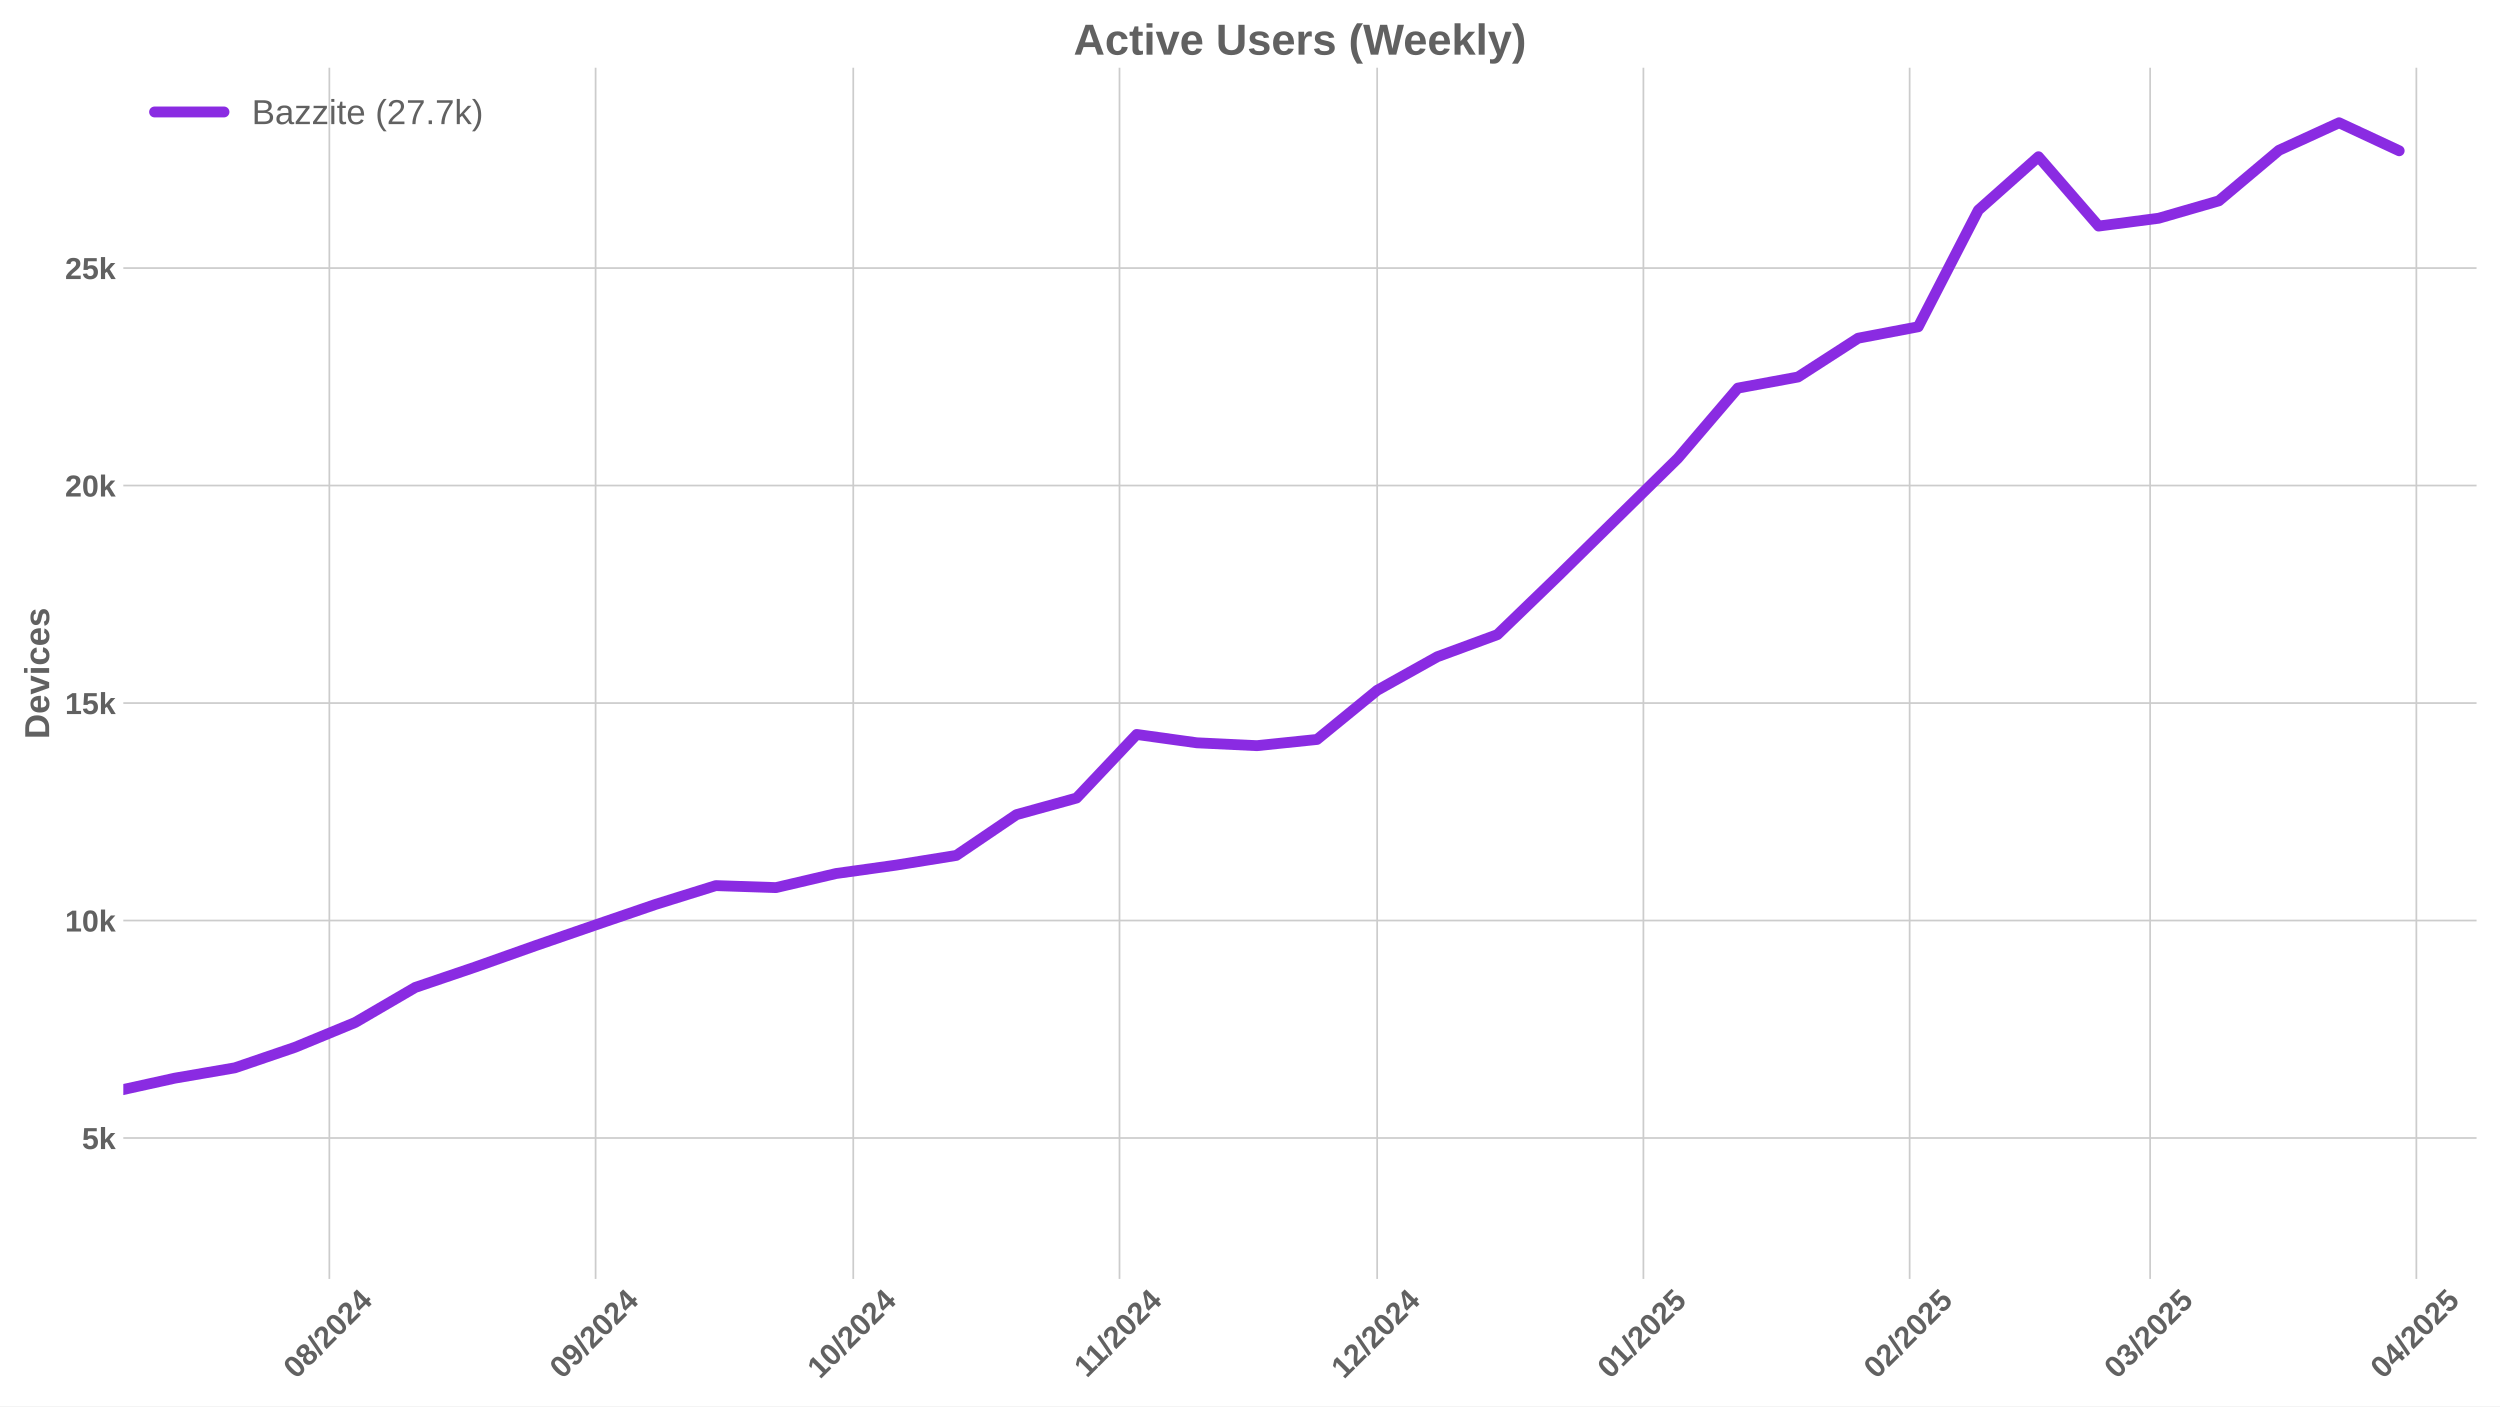
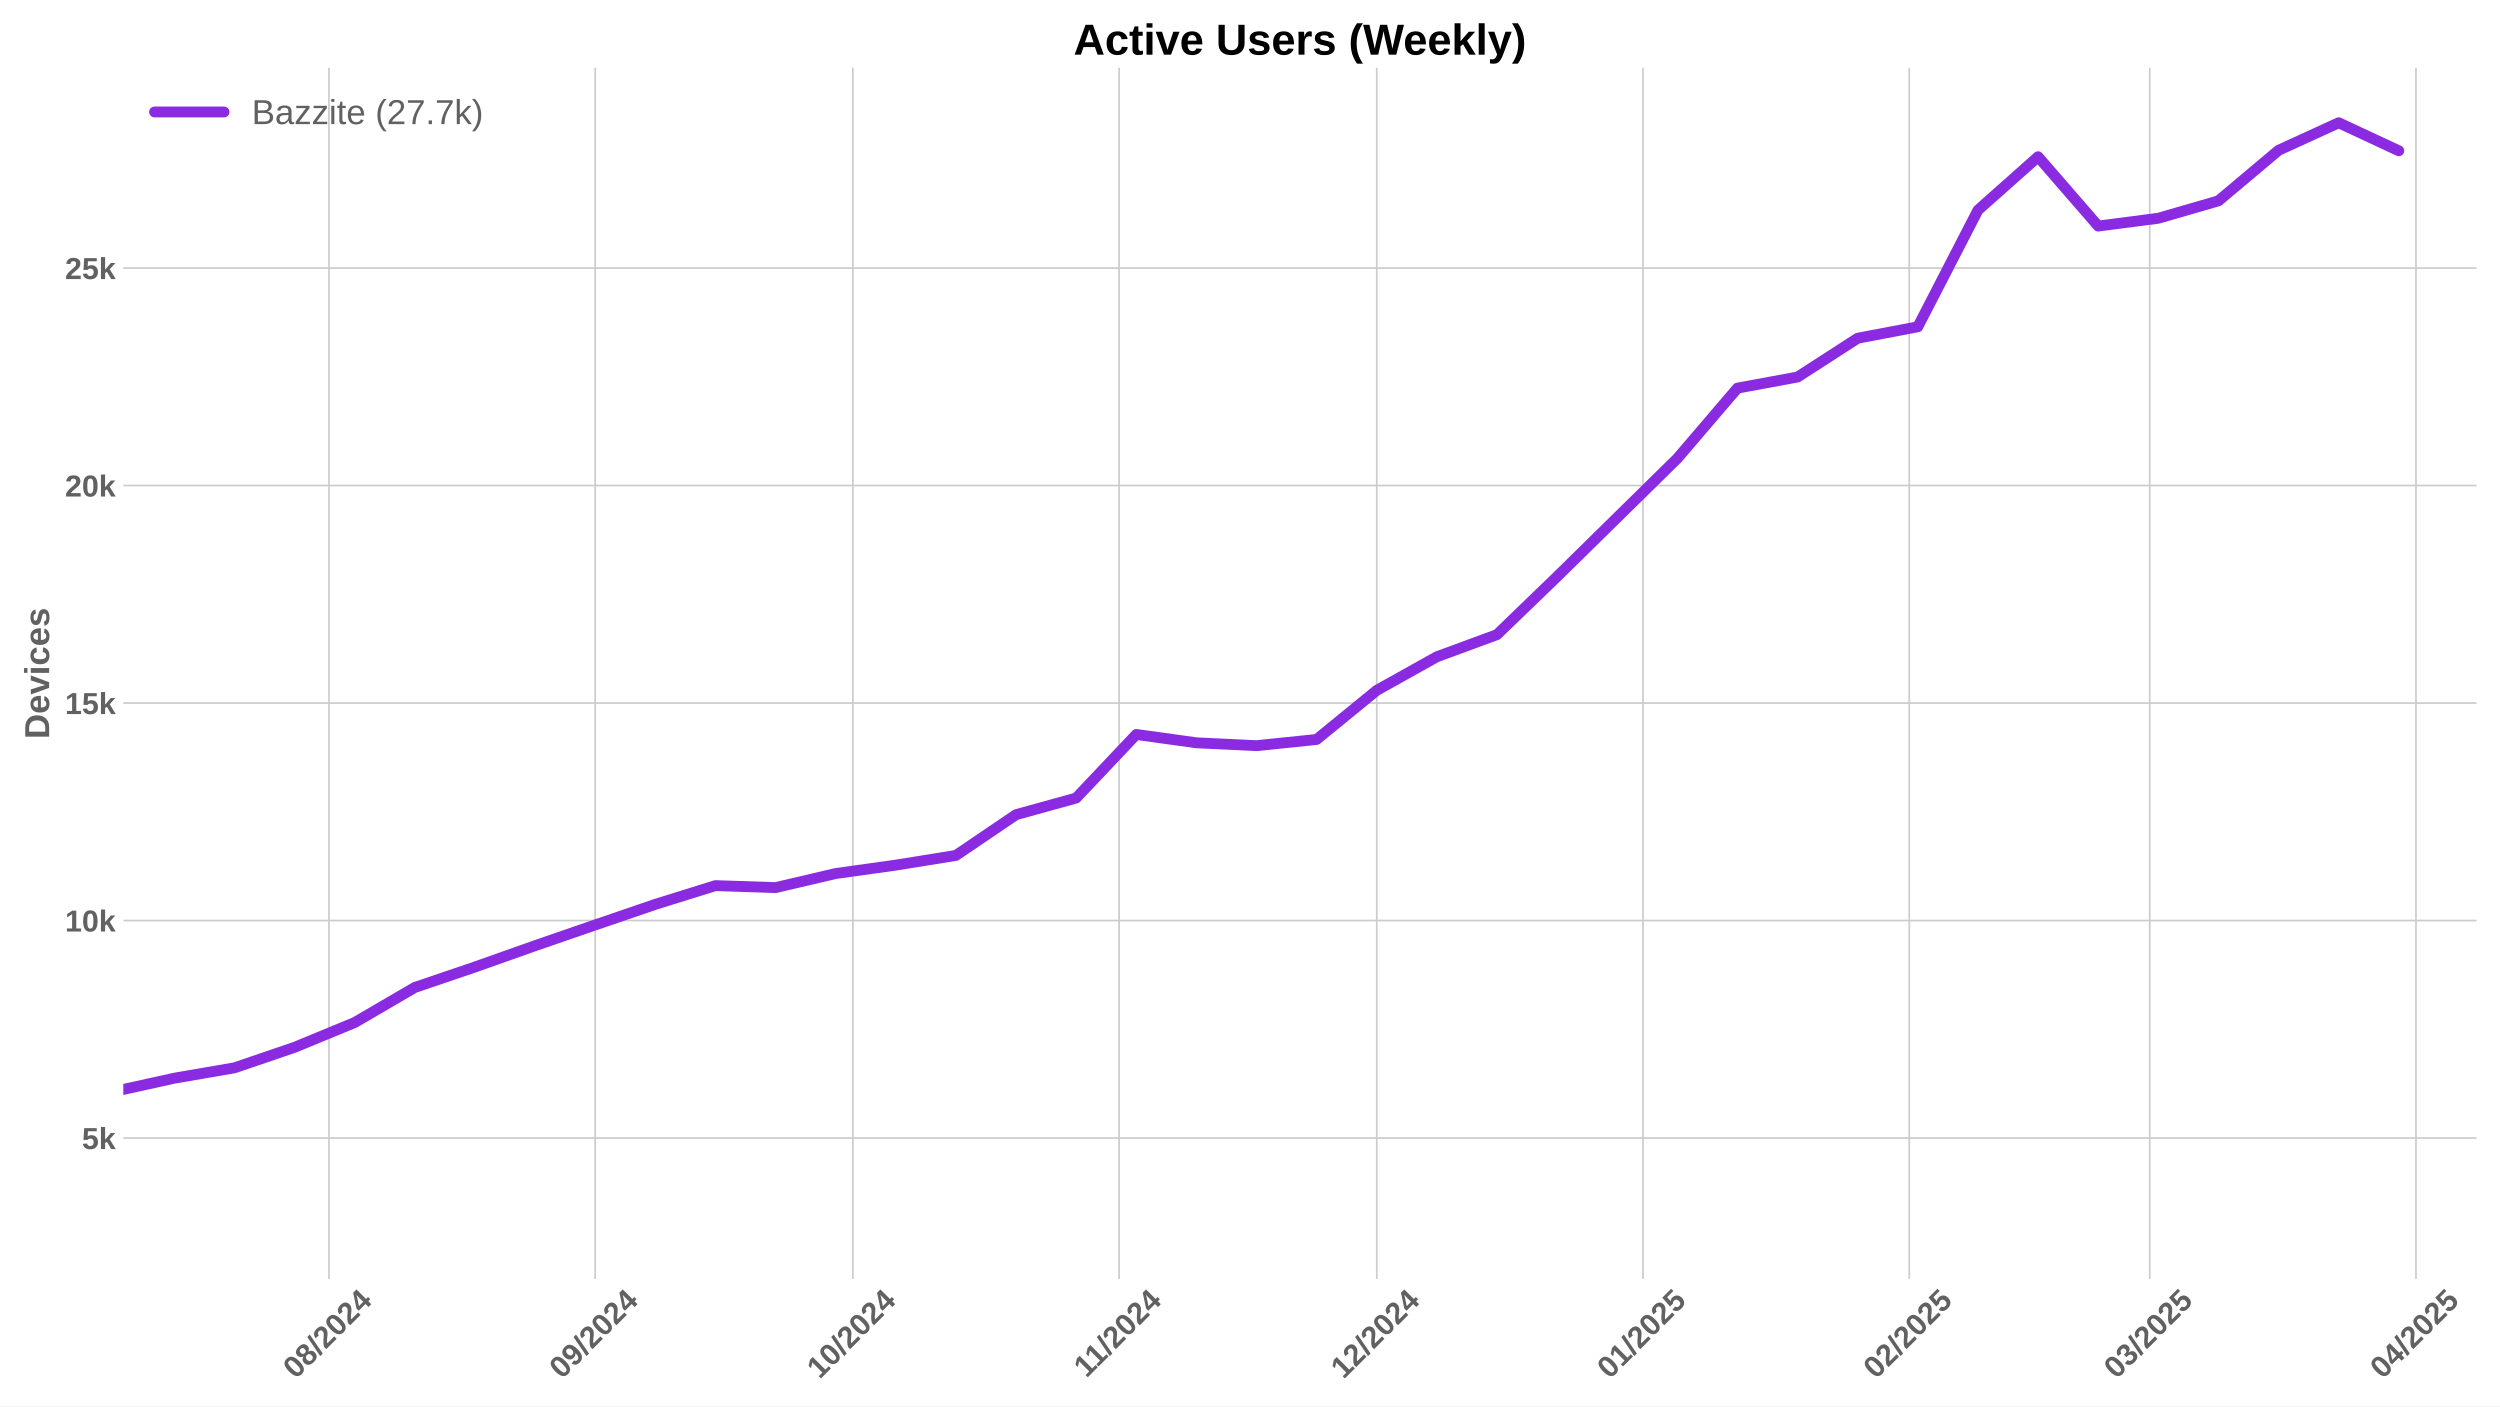
<svg xmlns="http://www.w3.org/2000/svg" xmlns:xlink="http://www.w3.org/1999/xlink" width="1152pt" height="648pt" viewBox="0 0 1152 648" version="1.1">
  <defs>
    <style type="text/css">*{stroke-linejoin: round; stroke-linecap: butt}</style>
  </defs>
  <g id="figure_1">
    <g id="patch_1">
      <path d="M 0 648  L 1152 648  L 1152 0  L 0 0  z " style="fill: #ffffff" />
    </g>
    <g id="axes_1">
      <g id="patch_2">
        <path d="M 56.82 589.343  L 1141.2 589.343  L 1141.2 31.2  L 56.82 31.2  z " style="fill: #ffffff" />
      </g>
      <g id="matplotlib.axis_1">
        <g id="xtick_1">
          <g id="line2d_1">
-             <path d="M 151.766 589.343  L 151.766 31.2  " clip-path="url(#p7ee2d5c491)" style="fill: none; stroke: #cccccc; stroke-width: 0.8; stroke-linecap: round" />
+             <path d="M 151.585 589.343  L 151.585 31.2  " clip-path="url(#p6718bf4b28)" style="fill: none; stroke: #cccccc; stroke-width: 0.8; stroke-linecap: round" />
          </g>
          <g id="line2d_2" />
          <g id="text_1">
-             <g style="fill: #616161" transform="translate(136.436 635.7977) rotate(-45) scale(0.14 -0.14)">
+             <g style="fill: #616161" transform="translate(136.2546 635.7977) rotate(-45) scale(0.14 -0.14)">
              <defs>
                <path id="LiberationSans-Bold-30" d="M 3297 2203  Q 3297 1088 2914 512  Q 2531 -63 1766 -63  Q 253 -63 253 2203  Q 253 2994 418 3494  Q 584 3994 915 4231  Q 1247 4469 1791 4469  Q 2572 4469 2934 3903  Q 3297 3338 3297 2203  z M 2416 2203  Q 2416 2813 2356 3150  Q 2297 3488 2165 3634  Q 2034 3781 1784 3781  Q 1519 3781 1383 3632  Q 1247 3484 1189 3148  Q 1131 2813 1131 2203  Q 1131 1600 1192 1261  Q 1253 922 1386 775  Q 1519 628 1772 628  Q 2022 628 2158 783  Q 2294 938 2355 1278  Q 2416 1619 2416 2203  z " transform="scale(0.015625)" />
                <path id="LiberationSans-Bold-38" d="M 3363 1241  Q 3363 622 2953 279  Q 2544 -63 1784 -63  Q 1031 -63 617 278  Q 203 619 203 1234  Q 203 1656 447 1945  Q 691 2234 1100 2303  L 1100 2316  Q 744 2394 525 2669  Q 306 2944 306 3303  Q 306 3844 689 4156  Q 1072 4469 1772 4469  Q 2488 4469 2870 4164  Q 3253 3859 3253 3297  Q 3253 2938 3036 2666  Q 2819 2394 2453 2322  L 2453 2309  Q 2878 2241 3120 1961  Q 3363 1681 3363 1241  z M 2350 3250  Q 2350 3563 2206 3708  Q 2063 3853 1772 3853  Q 1203 3853 1203 3250  Q 1203 2619 1778 2619  Q 2066 2619 2208 2766  Q 2350 2913 2350 3250  z M 2453 1313  Q 2453 2003 1766 2003  Q 1447 2003 1276 1822  Q 1106 1641 1106 1300  Q 1106 913 1275 734  Q 1444 556 1791 556  Q 2131 556 2292 734  Q 2453 913 2453 1313  z " transform="scale(0.015625)" />
                <path id="LiberationSans-Bold-2f" d="M 63 -128  L 972 4638  L 1716 4638  L 822 -128  L 63 -128  z " transform="scale(0.015625)" />
                <path id="LiberationSans-Bold-32" d="M 222 0  L 222 609  Q 394 988 711 1347  Q 1028 1706 1509 2097  Q 1972 2472 2158 2715  Q 2344 2959 2344 3194  Q 2344 3769 1766 3769  Q 1484 3769 1336 3617  Q 1188 3466 1144 3163  L 259 3213  Q 334 3825 717 4147  Q 1100 4469 1759 4469  Q 2472 4469 2853 4144  Q 3234 3819 3234 3231  Q 3234 2922 3112 2672  Q 2991 2422 2800 2211  Q 2609 2000 2376 1815  Q 2144 1631 1925 1456  Q 1706 1281 1526 1103  Q 1347 925 1259 722  L 3303 722  L 3303 0  L 222 0  z " transform="scale(0.015625)" />
                <path id="LiberationSans-Bold-34" d="M 2938 897  L 2938 0  L 2100 0  L 2100 897  L 97 897  L 97 1556  L 1956 4403  L 2938 4403  L 2938 1550  L 3525 1550  L 3525 897  L 2938 897  z M 2100 2991  Q 2100 3159 2111 3356  Q 2122 3553 2128 3609  Q 2047 3434 1834 3103  L 813 1550  L 2100 1550  L 2100 2991  z " transform="scale(0.015625)" />
              </defs>
              <use xlink:href="#LiberationSans-Bold-30" />
              <use xlink:href="#LiberationSans-Bold-38" transform="translate(55.61523 0)" />
              <use xlink:href="#LiberationSans-Bold-2f" transform="translate(111.2305 0)" />
              <use xlink:href="#LiberationSans-Bold-32" transform="translate(139.0137 0)" />
              <use xlink:href="#LiberationSans-Bold-30" transform="translate(194.6289 0)" />
              <use xlink:href="#LiberationSans-Bold-32" transform="translate(250.2441 0)" />
              <use xlink:href="#LiberationSans-Bold-34" transform="translate(305.8594 0)" />
            </g>
          </g>
        </g>
        <g id="xtick_2">
          <g id="line2d_3">
-             <path d="M 274.452 589.343  L 274.452 31.2  " clip-path="url(#p7ee2d5c491)" style="fill: none; stroke: #cccccc; stroke-width: 0.8; stroke-linecap: round" />
+             <path d="M 274.27 589.343  L 274.27 31.2  " clip-path="url(#p6718bf4b28)" style="fill: none; stroke: #cccccc; stroke-width: 0.8; stroke-linecap: round" />
          </g>
          <g id="line2d_4" />
          <g id="text_2">
-             <g style="fill: #616161" transform="translate(259.1213 635.7977) rotate(-45) scale(0.14 -0.14)">
+             <g style="fill: #616161" transform="translate(258.9399 635.7977) rotate(-45) scale(0.14 -0.14)">
              <defs>
                <path id="LiberationSans-Bold-39" d="M 3322 2272  Q 3322 1100 2894 518  Q 2466 -63 1678 -63  Q 1097 -63 767 185  Q 438 434 300 972  L 1125 1088  Q 1247 628 1688 628  Q 2056 628 2254 981  Q 2453 1334 2459 2028  Q 2341 1794 2070 1661  Q 1800 1528 1488 1528  Q 906 1528 564 1923  Q 222 2319 222 2994  Q 222 3688 623 4078  Q 1025 4469 1759 4469  Q 2550 4469 2936 3920  Q 3322 3372 3322 2272  z M 2394 2888  Q 2394 3297 2214 3539  Q 2034 3781 1738 3781  Q 1447 3781 1280 3570  Q 1113 3359 1113 2988  Q 1113 2622 1278 2401  Q 1444 2181 1741 2181  Q 2022 2181 2208 2373  Q 2394 2566 2394 2888  z " transform="scale(0.015625)" />
              </defs>
              <use xlink:href="#LiberationSans-Bold-30" />
              <use xlink:href="#LiberationSans-Bold-39" transform="translate(55.61523 0)" />
              <use xlink:href="#LiberationSans-Bold-2f" transform="translate(111.2305 0)" />
              <use xlink:href="#LiberationSans-Bold-32" transform="translate(139.0137 0)" />
              <use xlink:href="#LiberationSans-Bold-30" transform="translate(194.6289 0)" />
              <use xlink:href="#LiberationSans-Bold-32" transform="translate(250.2441 0)" />
              <use xlink:href="#LiberationSans-Bold-34" transform="translate(305.8594 0)" />
            </g>
          </g>
        </g>
        <g id="xtick_3">
          <g id="line2d_5">
-             <path d="M 393.179 589.343  L 393.179 31.2  " clip-path="url(#p7ee2d5c491)" style="fill: none; stroke: #cccccc; stroke-width: 0.8; stroke-linecap: round" />
+             <path d="M 392.998 589.343  L 392.998 31.2  " clip-path="url(#p6718bf4b28)" style="fill: none; stroke: #cccccc; stroke-width: 0.8; stroke-linecap: round" />
          </g>
          <g id="line2d_6" />
          <g id="text_3">
-             <g style="fill: #616161" transform="translate(377.8491 635.7977) rotate(-45) scale(0.14 -0.14)">
+             <g style="fill: #616161" transform="translate(377.6677 635.7977) rotate(-45) scale(0.14 -0.14)">
              <defs>
                <path id="LiberationSans-Bold-31" d="M 403 0  L 403 653  L 1494 653  L 1494 3656  L 438 2997  L 438 3688  L 1541 4403  L 2372 4403  L 2372 653  L 3381 653  L 3381 0  L 403 0  z " transform="scale(0.015625)" />
              </defs>
              <use xlink:href="#LiberationSans-Bold-31" />
              <use xlink:href="#LiberationSans-Bold-30" transform="translate(55.61523 0)" />
              <use xlink:href="#LiberationSans-Bold-2f" transform="translate(111.2305 0)" />
              <use xlink:href="#LiberationSans-Bold-32" transform="translate(139.0137 0)" />
              <use xlink:href="#LiberationSans-Bold-30" transform="translate(194.6289 0)" />
              <use xlink:href="#LiberationSans-Bold-32" transform="translate(250.2441 0)" />
              <use xlink:href="#LiberationSans-Bold-34" transform="translate(305.8594 0)" />
            </g>
          </g>
        </g>
        <g id="xtick_4">
          <g id="line2d_7">
-             <path d="M 515.865 589.343  L 515.865 31.2  " clip-path="url(#p7ee2d5c491)" style="fill: none; stroke: #cccccc; stroke-width: 0.8; stroke-linecap: round" />
+             <path d="M 515.683 589.343  L 515.683 31.2  " clip-path="url(#p6718bf4b28)" style="fill: none; stroke: #cccccc; stroke-width: 0.8; stroke-linecap: round" />
          </g>
          <g id="line2d_8" />
          <g id="text_4">
-             <g style="fill: #616161" transform="translate(500.8066 635.2532) rotate(-45) scale(0.14 -0.14)">
+             <g style="fill: #616161" transform="translate(500.6252 635.2532) rotate(-45) scale(0.14 -0.14)">
              <use xlink:href="#LiberationSans-Bold-31" />
              <use xlink:href="#LiberationSans-Bold-31" transform="translate(50.11523 0)" />
              <use xlink:href="#LiberationSans-Bold-2f" transform="translate(105.7305 0)" />
              <use xlink:href="#LiberationSans-Bold-32" transform="translate(133.5137 0)" />
              <use xlink:href="#LiberationSans-Bold-30" transform="translate(189.1289 0)" />
              <use xlink:href="#LiberationSans-Bold-32" transform="translate(244.7441 0)" />
              <use xlink:href="#LiberationSans-Bold-34" transform="translate(300.3594 0)" />
            </g>
          </g>
        </g>
        <g id="xtick_5">
          <g id="line2d_9">
-             <path d="M 634.592 589.343  L 634.592 31.2  " clip-path="url(#p7ee2d5c491)" style="fill: none; stroke: #cccccc; stroke-width: 0.8; stroke-linecap: round" />
+             <path d="M 634.411 589.343  L 634.411 31.2  " clip-path="url(#p6718bf4b28)" style="fill: none; stroke: #cccccc; stroke-width: 0.8; stroke-linecap: round" />
          </g>
          <g id="line2d_10" />
          <g id="text_5">
-             <g style="fill: #616161" transform="translate(619.2621 635.7977) rotate(-45) scale(0.14 -0.14)">
+             <g style="fill: #616161" transform="translate(619.0807 635.7977) rotate(-45) scale(0.14 -0.14)">
              <use xlink:href="#LiberationSans-Bold-31" />
              <use xlink:href="#LiberationSans-Bold-32" transform="translate(55.61523 0)" />
              <use xlink:href="#LiberationSans-Bold-2f" transform="translate(111.2305 0)" />
              <use xlink:href="#LiberationSans-Bold-32" transform="translate(139.0137 0)" />
              <use xlink:href="#LiberationSans-Bold-30" transform="translate(194.6289 0)" />
              <use xlink:href="#LiberationSans-Bold-32" transform="translate(250.2441 0)" />
              <use xlink:href="#LiberationSans-Bold-34" transform="translate(305.8594 0)" />
            </g>
          </g>
        </g>
        <g id="xtick_6">
          <g id="line2d_11">
-             <path d="M 757.278 589.343  L 757.278 31.2  " clip-path="url(#p7ee2d5c491)" style="fill: none; stroke: #cccccc; stroke-width: 0.8; stroke-linecap: round" />
+             <path d="M 757.096 589.343  L 757.096 31.2  " clip-path="url(#p6718bf4b28)" style="fill: none; stroke: #cccccc; stroke-width: 0.8; stroke-linecap: round" />
          </g>
          <g id="line2d_12" />
          <g id="text_6">
-             <g style="fill: #616161" transform="translate(741.9475 635.7977) rotate(-45) scale(0.14 -0.14)">
+             <g style="fill: #616161" transform="translate(741.7661 635.7977) rotate(-45) scale(0.14 -0.14)">
              <defs>
                <path id="LiberationSans-Bold-35" d="M 3381 1466  Q 3381 766 2945 351  Q 2509 -63 1750 -63  Q 1088 -63 689 235  Q 291 534 197 1100  L 1075 1172  Q 1144 891 1319 762  Q 1494 634 1759 634  Q 2088 634 2283 843  Q 2478 1053 2478 1447  Q 2478 1794 2293 2001  Q 2109 2209 1778 2209  Q 1413 2209 1181 1925  L 325 1925  L 478 4403  L 3125 4403  L 3125 3750  L 1275 3750  L 1203 2638  Q 1522 2919 2000 2919  Q 2628 2919 3004 2528  Q 3381 2138 3381 1466  z " transform="scale(0.015625)" />
              </defs>
              <use xlink:href="#LiberationSans-Bold-30" />
              <use xlink:href="#LiberationSans-Bold-31" transform="translate(55.61523 0)" />
              <use xlink:href="#LiberationSans-Bold-2f" transform="translate(111.2305 0)" />
              <use xlink:href="#LiberationSans-Bold-32" transform="translate(139.0137 0)" />
              <use xlink:href="#LiberationSans-Bold-30" transform="translate(194.6289 0)" />
              <use xlink:href="#LiberationSans-Bold-32" transform="translate(250.2441 0)" />
              <use xlink:href="#LiberationSans-Bold-35" transform="translate(305.8594 0)" />
            </g>
          </g>
        </g>
        <g id="xtick_7">
          <g id="line2d_13">
-             <path d="M 879.963 589.343  L 879.963 31.2  " clip-path="url(#p7ee2d5c491)" style="fill: none; stroke: #cccccc; stroke-width: 0.8; stroke-linecap: round" />
+             <path d="M 879.782 589.343  L 879.782 31.2  " clip-path="url(#p6718bf4b28)" style="fill: none; stroke: #cccccc; stroke-width: 0.8; stroke-linecap: round" />
          </g>
          <g id="line2d_14" />
          <g id="text_7">
-             <g style="fill: #616161" transform="translate(864.6328 635.7977) rotate(-45) scale(0.14 -0.14)">
+             <g style="fill: #616161" transform="translate(864.4514 635.7977) rotate(-45) scale(0.14 -0.14)">
              <use xlink:href="#LiberationSans-Bold-30" />
              <use xlink:href="#LiberationSans-Bold-32" transform="translate(55.61523 0)" />
              <use xlink:href="#LiberationSans-Bold-2f" transform="translate(111.2305 0)" />
              <use xlink:href="#LiberationSans-Bold-32" transform="translate(139.0137 0)" />
              <use xlink:href="#LiberationSans-Bold-30" transform="translate(194.6289 0)" />
              <use xlink:href="#LiberationSans-Bold-32" transform="translate(250.2441 0)" />
              <use xlink:href="#LiberationSans-Bold-35" transform="translate(305.8594 0)" />
            </g>
          </g>
        </g>
        <g id="xtick_8">
          <g id="line2d_15">
-             <path d="M 990.776 589.343  L 990.776 31.2  " clip-path="url(#p7ee2d5c491)" style="fill: none; stroke: #cccccc; stroke-width: 0.8; stroke-linecap: round" />
+             <path d="M 990.594 589.343  L 990.594 31.2  " clip-path="url(#p6718bf4b28)" style="fill: none; stroke: #cccccc; stroke-width: 0.8; stroke-linecap: round" />
          </g>
          <g id="line2d_16" />
          <g id="text_8">
-             <g style="fill: #616161" transform="translate(975.4454 635.7977) rotate(-45) scale(0.14 -0.14)">
+             <g style="fill: #616161" transform="translate(975.2639 635.7977) rotate(-45) scale(0.14 -0.14)">
              <defs>
                <path id="LiberationSans-Bold-33" d="M 3328 1222  Q 3328 603 2922 265  Q 2516 -72 1766 -72  Q 1056 -72 637 254  Q 219 581 147 1197  L 1041 1275  Q 1125 641 1763 641  Q 2078 641 2253 797  Q 2428 953 2428 1275  Q 2428 1569 2215 1725  Q 2003 1881 1584 1881  L 1278 1881  L 1278 2591  L 1566 2591  Q 1944 2591 2134 2745  Q 2325 2900 2325 3188  Q 2325 3459 2173 3614  Q 2022 3769 1731 3769  Q 1459 3769 1292 3619  Q 1125 3469 1100 3194  L 222 3256  Q 291 3825 694 4147  Q 1097 4469 1747 4469  Q 2438 4469 2827 4158  Q 3216 3847 3216 3297  Q 3216 2884 2973 2618  Q 2731 2353 2275 2266  L 2275 2253  Q 2781 2194 3054 1920  Q 3328 1647 3328 1222  z " transform="scale(0.015625)" />
              </defs>
              <use xlink:href="#LiberationSans-Bold-30" />
              <use xlink:href="#LiberationSans-Bold-33" transform="translate(55.61523 0)" />
              <use xlink:href="#LiberationSans-Bold-2f" transform="translate(111.2305 0)" />
              <use xlink:href="#LiberationSans-Bold-32" transform="translate(139.0137 0)" />
              <use xlink:href="#LiberationSans-Bold-30" transform="translate(194.6289 0)" />
              <use xlink:href="#LiberationSans-Bold-32" transform="translate(250.2441 0)" />
              <use xlink:href="#LiberationSans-Bold-35" transform="translate(305.8594 0)" />
            </g>
          </g>
        </g>
        <g id="xtick_9">
          <g id="line2d_17">
-             <path d="M 1113.461 589.343  L 1113.461 31.2  " clip-path="url(#p7ee2d5c491)" style="fill: none; stroke: #cccccc; stroke-width: 0.8; stroke-linecap: round" />
+             <path d="M 1113.28 589.343  L 1113.28 31.2  " clip-path="url(#p6718bf4b28)" style="fill: none; stroke: #cccccc; stroke-width: 0.8; stroke-linecap: round" />
          </g>
          <g id="line2d_18" />
          <g id="text_9">
-             <g style="fill: #616161" transform="translate(1098.131 635.7977) rotate(-45) scale(0.14 -0.14)">
+             <g style="fill: #616161" transform="translate(1097.949 635.7977) rotate(-45) scale(0.14 -0.14)">
              <use xlink:href="#LiberationSans-Bold-30" />
              <use xlink:href="#LiberationSans-Bold-34" transform="translate(55.61523 0)" />
              <use xlink:href="#LiberationSans-Bold-2f" transform="translate(111.2305 0)" />
              <use xlink:href="#LiberationSans-Bold-32" transform="translate(139.0137 0)" />
              <use xlink:href="#LiberationSans-Bold-30" transform="translate(194.6289 0)" />
              <use xlink:href="#LiberationSans-Bold-32" transform="translate(250.2441 0)" />
              <use xlink:href="#LiberationSans-Bold-35" transform="translate(305.8594 0)" />
            </g>
          </g>
        </g>
      </g>
      <g id="matplotlib.axis_2">
        <g id="ytick_1">
          <g id="line2d_19">
-             <path d="M 56.82 524.405  L 1141.2 524.405  " clip-path="url(#p7ee2d5c491)" style="fill: none; stroke: #cccccc; stroke-width: 0.8; stroke-linecap: round" />
+             <path d="M 56.82 524.405  L 1141.2 524.405  " clip-path="url(#p6718bf4b28)" style="fill: none; stroke: #cccccc; stroke-width: 0.8; stroke-linecap: round" />
          </g>
          <g id="line2d_20" />
          <g id="text_10">
            <g style="fill: #616161" transform="translate(37.74938 529.4783) scale(0.14 -0.14)">
              <defs>
                <path id="LiberationSans-Bold-6b" d="M 2606 0  L 1703 1531  L 1325 1269  L 1325 0  L 447 0  L 447 4638  L 1325 4638  L 1325 1981  L 2531 3381  L 3475 3381  L 2288 2063  L 3566 0  L 2606 0  z " transform="scale(0.015625)" />
              </defs>
              <use xlink:href="#LiberationSans-Bold-35" />
              <use xlink:href="#LiberationSans-Bold-6b" transform="translate(55.61523 0)" />
            </g>
          </g>
        </g>
        <g id="ytick_2">
          <g id="line2d_21">
-             <path d="M 56.82 424.184  L 1141.2 424.184  " clip-path="url(#p7ee2d5c491)" style="fill: none; stroke: #cccccc; stroke-width: 0.8; stroke-linecap: round" />
+             <path d="M 56.82 424.184  L 1141.2 424.184  " clip-path="url(#p6718bf4b28)" style="fill: none; stroke: #cccccc; stroke-width: 0.8; stroke-linecap: round" />
          </g>
          <g id="line2d_22" />
          <g id="text_11">
            <g style="fill: #616161" transform="translate(29.96406 429.2565) scale(0.14 -0.14)">
              <use xlink:href="#LiberationSans-Bold-31" />
              <use xlink:href="#LiberationSans-Bold-30" transform="translate(55.61523 0)" />
              <use xlink:href="#LiberationSans-Bold-6b" transform="translate(111.2305 0)" />
            </g>
          </g>
        </g>
        <g id="ytick_3">
          <g id="line2d_23">
-             <path d="M 56.82 323.962  L 1141.2 323.962  " clip-path="url(#p7ee2d5c491)" style="fill: none; stroke: #cccccc; stroke-width: 0.8; stroke-linecap: round" />
+             <path d="M 56.82 323.962  L 1141.2 323.962  " clip-path="url(#p6718bf4b28)" style="fill: none; stroke: #cccccc; stroke-width: 0.8; stroke-linecap: round" />
          </g>
          <g id="line2d_24" />
          <g id="text_12">
            <g style="fill: #616161" transform="translate(29.96406 329.0347) scale(0.14 -0.14)">
              <use xlink:href="#LiberationSans-Bold-31" />
              <use xlink:href="#LiberationSans-Bold-35" transform="translate(55.61523 0)" />
              <use xlink:href="#LiberationSans-Bold-6b" transform="translate(111.2305 0)" />
            </g>
          </g>
        </g>
        <g id="ytick_4">
          <g id="line2d_25">
-             <path d="M 56.82 223.74  L 1141.2 223.74  " clip-path="url(#p7ee2d5c491)" style="fill: none; stroke: #cccccc; stroke-width: 0.8; stroke-linecap: round" />
+             <path d="M 56.82 223.74  L 1141.2 223.74  " clip-path="url(#p6718bf4b28)" style="fill: none; stroke: #cccccc; stroke-width: 0.8; stroke-linecap: round" />
          </g>
          <g id="line2d_26" />
          <g id="text_13">
            <g style="fill: #616161" transform="translate(29.96406 228.8129) scale(0.14 -0.14)">
              <use xlink:href="#LiberationSans-Bold-32" />
              <use xlink:href="#LiberationSans-Bold-30" transform="translate(55.61523 0)" />
              <use xlink:href="#LiberationSans-Bold-6b" transform="translate(111.2305 0)" />
            </g>
          </g>
        </g>
        <g id="ytick_5">
          <g id="line2d_27">
-             <path d="M 56.82 123.518  L 1141.2 123.518  " clip-path="url(#p7ee2d5c491)" style="fill: none; stroke: #cccccc; stroke-width: 0.8; stroke-linecap: round" />
+             <path d="M 56.82 123.518  L 1141.2 123.518  " clip-path="url(#p6718bf4b28)" style="fill: none; stroke: #cccccc; stroke-width: 0.8; stroke-linecap: round" />
          </g>
          <g id="line2d_28" />
          <g id="text_14">
            <g style="fill: #616161" transform="translate(29.96406 128.5911) scale(0.14 -0.14)">
              <use xlink:href="#LiberationSans-Bold-32" />
              <use xlink:href="#LiberationSans-Bold-35" transform="translate(55.61523 0)" />
              <use xlink:href="#LiberationSans-Bold-6b" transform="translate(111.2305 0)" />
            </g>
          </g>
        </g>
        <g id="text_15">
          <g style="fill: #616161" transform="translate(22.64406 340.5153) rotate(-90) scale(0.16 -0.16)">
            <defs>
              <path id="LiberationSans-Bold-44" d="M 4353 2234  Q 4353 1553 4086 1045  Q 3819 538 3330 269  Q 2841 0 2209 0  L 428 0  L 428 4403  L 2022 4403  Q 3134 4403 3743 3842  Q 4353 3281 4353 2234  z M 3425 2234  Q 3425 2944 3056 3317  Q 2688 3691 2003 3691  L 1350 3691  L 1350 713  L 2131 713  Q 2725 713 3075 1122  Q 3425 1531 3425 2234  z " transform="scale(0.015625)" />
              <path id="LiberationSans-Bold-65" d="M 1831 -63  Q 1069 -63 659 389  Q 250 841 250 1706  Q 250 2544 665 2994  Q 1081 3444 1844 3444  Q 2572 3444 2956 2961  Q 3341 2478 3341 1547  L 3341 1522  L 1172 1522  Q 1172 1028 1355 776  Q 1538 525 1875 525  Q 2341 525 2463 928  L 3291 856  Q 2931 -63 1831 -63  z M 1831 2891  Q 1522 2891 1355 2675  Q 1188 2459 1178 2072  L 2491 2072  Q 2466 2481 2294 2686  Q 2122 2891 1831 2891  z " transform="scale(0.015625)" />
              <path id="LiberationSans-Bold-76" d="M 2284 0  L 1234 0  L 25 3381  L 953 3381  L 1544 1491  Q 1591 1334 1766 709  Q 1797 838 1894 1159  Q 1991 1481 2613 3381  L 3531 3381  L 2284 0  z " transform="scale(0.015625)" />
              <path id="LiberationSans-Bold-69" d="M 447 3991  L 447 4638  L 1325 4638  L 1325 3991  L 447 3991  z M 447 0  L 447 3381  L 1325 3381  L 1325 0  L 447 0  z " transform="scale(0.015625)" />
              <path id="LiberationSans-Bold-63" d="M 1856 -63  Q 1088 -63 669 395  Q 250 853 250 1672  Q 250 2509 672 2976  Q 1094 3444 1869 3444  Q 2466 3444 2856 3144  Q 3247 2844 3347 2316  L 2463 2272  Q 2425 2531 2275 2686  Q 2125 2841 1850 2841  Q 1172 2841 1172 1706  Q 1172 538 1863 538  Q 2113 538 2281 695  Q 2450 853 2491 1166  L 3372 1125  Q 3325 778 3123 506  Q 2922 234 2594 85  Q 2266 -63 1856 -63  z " transform="scale(0.015625)" />
              <path id="LiberationSans-Bold-73" d="M 3297 988  Q 3297 497 2895 217  Q 2494 -63 1784 -63  Q 1088 -63 717 157  Q 347 378 225 844  L 997 959  Q 1063 719 1223 619  Q 1384 519 1784 519  Q 2153 519 2322 612  Q 2491 706 2491 906  Q 2491 1069 2355 1164  Q 2219 1259 1894 1325  Q 1150 1472 890 1598  Q 631 1725 495 1926  Q 359 2128 359 2422  Q 359 2906 732 3176  Q 1106 3447 1791 3447  Q 2394 3447 2761 3212  Q 3128 2978 3219 2534  L 2441 2453  Q 2403 2659 2256 2761  Q 2109 2863 1791 2863  Q 1478 2863 1322 2783  Q 1166 2703 1166 2516  Q 1166 2369 1286 2283  Q 1406 2197 1691 2141  Q 2088 2059 2395 1973  Q 2703 1888 2889 1769  Q 3075 1650 3186 1464  Q 3297 1278 3297 988  z " transform="scale(0.015625)" />
            </defs>
            <use xlink:href="#LiberationSans-Bold-44" />
            <use xlink:href="#LiberationSans-Bold-65" transform="translate(72.2168 0)" />
            <use xlink:href="#LiberationSans-Bold-76" transform="translate(127.832 0)" />
            <use xlink:href="#LiberationSans-Bold-69" transform="translate(183.4473 0)" />
            <use xlink:href="#LiberationSans-Bold-63" transform="translate(211.2305 0)" />
            <use xlink:href="#LiberationSans-Bold-65" transform="translate(266.8457 0)" />
            <use xlink:href="#LiberationSans-Bold-73" transform="translate(322.4609 0)" />
          </g>
        </g>
      </g>
      <g id="line2d_29">
-         <path d="M 25.123 563.973  L 52.827 502.938  L 80.53 496.824  L 108.233 492.054  L 135.936 482.593  L 163.639 471.168  L 191.342 455.012  L 219.045 445.591  L 246.748 435.769  L 274.452 426.208  L 302.155 416.727  L 329.858 408.088  L 357.561 409.01  L 385.264 402.516  L 412.967 398.647  L 440.67 394.177  L 468.374 375.396  L 496.077 367.739  L 523.78 338.434  L 551.483 342.282  L 579.186 343.605  L 606.889 340.739  L 634.592 318.109  L 662.296 302.635  L 689.999 292.432  L 717.702 265.693  L 773.108 211.232  L 800.811 178.841  L 828.514 173.729  L 856.218 155.85  L 883.921 150.578  L 911.624 96.839  L 939.327 72.225  L 967.03 104.175  L 994.733 100.568  L 1022.436 92.55  L 1050.14 69.258  L 1077.843 56.57  L 1105.546 69.479  " clip-path="url(#p7ee2d5c491)" style="fill: none; stroke: #8a2be2; stroke-width: 5; stroke-linecap: round" />
+         <path d="M 24.942 563.973  L 52.645 502.938  L 80.348 496.824  L 108.051 492.054  L 135.755 482.593  L 163.458 471.168  L 191.161 455.012  L 218.864 445.591  L 246.567 435.769  L 274.27 426.208  L 301.973 416.727  L 329.677 408.088  L 357.38 409.01  L 385.083 402.516  L 412.786 398.647  L 440.489 394.177  L 468.192 375.396  L 495.895 367.739  L 523.598 338.434  L 551.302 342.282  L 579.005 343.605  L 606.708 340.739  L 634.411 318.109  L 662.114 302.635  L 689.817 292.432  L 717.52 265.693  L 772.927 211.232  L 800.63 178.841  L 828.333 173.729  L 856.036 155.85  L 883.739 150.578  L 911.442 96.839  L 939.146 72.225  L 966.849 104.175  L 994.552 100.568  L 1022.255 92.55  L 1049.958 69.258  L 1077.661 56.57  L 1105.364 69.479  " clip-path="url(#p6718bf4b28)" style="fill: none; stroke: #8a2be2; stroke-width: 5; stroke-linecap: round" />
      </g>
      <g id="patch_3">
        <path d="M 56.82 589.343  L 56.82 31.2  " style="fill: none" />
      </g>
      <g id="patch_4">
        <path d="M 1141.2 589.343  L 1141.2 31.2  " style="fill: none" />
      </g>
      <g id="patch_5">
        <path d="M 56.82 589.343  L 1141.2 589.343  " style="fill: none" />
      </g>
      <g id="patch_6">
        <path d="M 56.82 31.2  L 1141.2 31.2  " style="fill: none" />
      </g>
      <g id="text_16">
-         <g style="fill: #616161" transform="translate(494.6991 25.2) scale(0.2 -0.2)">
+         <g transform="translate(494.6991 25.2) scale(0.2 -0.2)">
          <defs>
            <path id="LiberationSans-Bold-41" d="M 3541 0  L 3150 1125  L 1472 1125  L 1081 0  L 159 0  L 1766 4403  L 2853 4403  L 4453 0  L 3541 0  z M 2309 3725  L 2291 3656  Q 2259 3544 2215 3400  Q 2172 3256 1678 1819  L 2944 1819  L 2509 3084  L 2375 3509  L 2309 3725  z " transform="scale(0.015625)" />
            <path id="LiberationSans-Bold-74" d="M 1313 -56  Q 925 -56 715 155  Q 506 366 506 794  L 506 2788  L 78 2788  L 78 3381  L 550 3381  L 825 4175  L 1375 4175  L 1375 3381  L 2016 3381  L 2016 2788  L 1375 2788  L 1375 1031  Q 1375 784 1469 667  Q 1563 550 1759 550  Q 1863 550 2053 594  L 2053 50  Q 1728 -56 1313 -56  z " transform="scale(0.015625)" />
            <path id="LiberationSans-Bold-20" transform="scale(0.015625)" />
            <path id="LiberationSans-Bold-55" d="M 2259 -63  Q 1350 -63 867 381  Q 384 825 384 1650  L 384 4403  L 1306 4403  L 1306 1722  Q 1306 1200 1554 929  Q 1803 659 2284 659  Q 2778 659 3043 942  Q 3309 1225 3309 1753  L 3309 4403  L 4231 4403  L 4231 1697  Q 4231 859 3714 398  Q 3197 -63 2259 -63  z " transform="scale(0.015625)" />
            <path id="LiberationSans-Bold-72" d="M 447 0  L 447 2588  Q 447 2866 439 3052  Q 431 3238 422 3381  L 1259 3381  Q 1269 3325 1284 3039  Q 1300 2753 1300 2659  L 1313 2659  Q 1441 3016 1541 3161  Q 1641 3306 1778 3376  Q 1916 3447 2122 3447  Q 2291 3447 2394 3400  L 2394 2666  Q 2181 2713 2019 2713  Q 1691 2713 1508 2447  Q 1325 2181 1325 1659  L 1325 0  L 447 0  z " transform="scale(0.015625)" />
            <path id="LiberationSans-Bold-28" d="M 1247 -1328  Q 756 -622 537 81  Q 319 784 319 1659  Q 319 2531 537 3232  Q 756 3934 1247 4638  L 2125 4638  Q 1631 3925 1407 3219  Q 1184 2513 1184 1656  Q 1184 803 1406 101  Q 1628 -600 2125 -1328  L 1247 -1328  z " transform="scale(0.015625)" />
            <path id="LiberationSans-Bold-57" d="M 4897 0  L 3803 0  L 3206 2547  Q 3097 2997 3022 3488  Q 2947 3078 2900 2864  Q 2853 2650 2234 0  L 1141 0  L 6 4403  L 941 4403  L 1578 1559  L 1722 872  Q 1809 1306 1892 1701  Q 1975 2097 2516 4403  L 3547 4403  L 4103 2059  Q 4169 1797 4325 872  L 4403 1234  L 4569 1953  L 5100 4403  L 6034 4403  L 4897 0  z " transform="scale(0.015625)" />
            <path id="LiberationSans-Bold-6c" d="M 447 0  L 447 4638  L 1325 4638  L 1325 0  L 447 0  z " transform="scale(0.015625)" />
            <path id="LiberationSans-Bold-79" d="M 884 -1328  Q 569 -1328 331 -1288  L 331 -663  Q 497 -688 634 -688  Q 822 -688 945 -628  Q 1069 -569 1167 -431  Q 1266 -294 1388 34  L 50 3381  L 978 3381  L 1509 1797  Q 1634 1456 1825 753  L 1903 1050  L 2106 1784  L 2606 3381  L 3525 3381  L 2188 -178  Q 1919 -828 1630 -1078  Q 1341 -1328 884 -1328  z " transform="scale(0.015625)" />
            <path id="LiberationSans-Bold-29" d="M 6 -1328  Q 506 -597 726 101  Q 947 800 947 1656  Q 947 2516 722 3223  Q 497 3931 6 4638  L 884 4638  Q 1378 3928 1595 3225  Q 1813 2522 1813 1659  Q 1813 791 1595 87  Q 1378 -616 884 -1328  L 6 -1328  z " transform="scale(0.015625)" />
          </defs>
          <use xlink:href="#LiberationSans-Bold-41" />
          <use xlink:href="#LiberationSans-Bold-63" transform="translate(72.2168 0)" />
          <use xlink:href="#LiberationSans-Bold-74" transform="translate(127.832 0)" />
          <use xlink:href="#LiberationSans-Bold-69" transform="translate(161.1328 0)" />
          <use xlink:href="#LiberationSans-Bold-76" transform="translate(188.916 0)" />
          <use xlink:href="#LiberationSans-Bold-65" transform="translate(244.5312 0)" />
          <use xlink:href="#LiberationSans-Bold-20" transform="translate(300.1465 0)" />
          <use xlink:href="#LiberationSans-Bold-55" transform="translate(327.9297 0)" />
          <use xlink:href="#LiberationSans-Bold-73" transform="translate(400.1465 0)" />
          <use xlink:href="#LiberationSans-Bold-65" transform="translate(455.7617 0)" />
          <use xlink:href="#LiberationSans-Bold-72" transform="translate(511.377 0)" />
          <use xlink:href="#LiberationSans-Bold-73" transform="translate(550.293 0)" />
          <use xlink:href="#LiberationSans-Bold-20" transform="translate(605.9082 0)" />
          <use xlink:href="#LiberationSans-Bold-28" transform="translate(633.6914 0)" />
          <use xlink:href="#LiberationSans-Bold-57" transform="translate(666.9922 0)" />
          <use xlink:href="#LiberationSans-Bold-65" transform="translate(759.627 0)" />
          <use xlink:href="#LiberationSans-Bold-65" transform="translate(815.2422 0)" />
          <use xlink:href="#LiberationSans-Bold-6b" transform="translate(870.8574 0)" />
          <use xlink:href="#LiberationSans-Bold-6c" transform="translate(926.4727 0)" />
          <use xlink:href="#LiberationSans-Bold-79" transform="translate(954.2559 0)" />
          <use xlink:href="#LiberationSans-Bold-29" transform="translate(1009.871 0)" />
        </g>
      </g>
      <g id="legend_1">
        <g id="line2d_30">
          <path d="M 71.22 51.595  L 87.22 51.595  L 103.22 51.595  " style="fill: none; stroke: #8a2be2; stroke-width: 5; stroke-linecap: round" />
        </g>
        <g id="text_17">
          <g style="fill: #616161" transform="translate(116.02 57.195) scale(0.16 -0.16)">
            <defs>
              <path id="LiberationSans-42" d="M 3931 1241  Q 3931 653 3503 326  Q 3075 0 2313 0  L 525 0  L 525 4403  L 2125 4403  Q 3675 4403 3675 3334  Q 3675 2944 3456 2678  Q 3238 2413 2838 2322  Q 3363 2259 3647 1970  Q 3931 1681 3931 1241  z M 3075 3263  Q 3075 3619 2831 3772  Q 2588 3925 2125 3925  L 1122 3925  L 1122 2531  L 2125 2531  Q 2603 2531 2839 2711  Q 3075 2891 3075 3263  z M 3328 1288  Q 3328 2066 2234 2066  L 1122 2066  L 1122 478  L 2281 478  Q 2828 478 3078 681  Q 3328 884 3328 1288  z " transform="scale(0.015625)" />
              <path id="LiberationSans-61" d="M 1294 -63  Q 784 -63 528 206  Q 272 475 272 944  Q 272 1469 617 1750  Q 963 2031 1731 2050  L 2491 2063  L 2491 2247  Q 2491 2659 2316 2837  Q 2141 3016 1766 3016  Q 1388 3016 1216 2887  Q 1044 2759 1009 2478  L 422 2531  Q 566 3444 1778 3444  Q 2416 3444 2737 3151  Q 3059 2859 3059 2306  L 3059 850  Q 3059 600 3125 473  Q 3191 347 3375 347  Q 3456 347 3559 369  L 3559 19  Q 3347 -31 3125 -31  Q 2813 -31 2670 133  Q 2528 297 2509 647  L 2491 647  Q 2275 259 1989 98  Q 1703 -63 1294 -63  z M 1422 359  Q 1731 359 1972 500  Q 2213 641 2352 886  Q 2491 1131 2491 1391  L 2491 1669  L 1875 1656  Q 1478 1650 1273 1575  Q 1069 1500 959 1344  Q 850 1188 850 934  Q 850 659 998 509  Q 1147 359 1422 359  z " transform="scale(0.015625)" />
              <path id="LiberationSans-7a" d="M 259 0  L 259 428  L 2150 2947  L 366 2947  L 366 3381  L 2816 3381  L 2816 2953  L 922 434  L 2881 434  L 2881 0  L 259 0  z " transform="scale(0.015625)" />
              <path id="LiberationSans-69" d="M 428 4100  L 428 4638  L 991 4638  L 991 4100  L 428 4100  z M 428 0  L 428 3381  L 991 3381  L 991 0  L 428 0  z " transform="scale(0.015625)" />
              <path id="LiberationSans-74" d="M 1731 25  Q 1453 -50 1163 -50  Q 488 -50 488 716  L 488 2972  L 97 2972  L 97 3381  L 509 3381  L 675 4138  L 1050 4138  L 1050 3381  L 1675 3381  L 1675 2972  L 1050 2972  L 1050 838  Q 1050 594 1129 495  Q 1209 397 1406 397  Q 1519 397 1731 441  L 1731 25  z " transform="scale(0.015625)" />
              <path id="LiberationSans-65" d="M 863 1572  Q 863 991 1103 675  Q 1344 359 1806 359  Q 2172 359 2392 506  Q 2613 653 2691 878  L 3184 738  Q 2881 -63 1806 -63  Q 1056 -63 664 384  Q 272 831 272 1713  Q 272 2550 664 2997  Q 1056 3444 1784 3444  Q 3275 3444 3275 1647  L 3275 1572  L 863 1572  z M 2694 2003  Q 2647 2538 2422 2783  Q 2197 3028 1775 3028  Q 1366 3028 1127 2754  Q 888 2481 869 2003  L 2694 2003  z " transform="scale(0.015625)" />
              <path id="LiberationSans-20" transform="scale(0.015625)" />
              <path id="LiberationSans-28" d="M 397 1663  Q 397 2566 680 3284  Q 963 4003 1550 4638  L 2094 4638  Q 1509 3988 1236 3256  Q 963 2525 963 1656  Q 963 791 1233 62  Q 1503 -666 2094 -1325  L 1550 -1325  Q 959 -688 678 32  Q 397 753 397 1650  L 397 1663  z " transform="scale(0.015625)" />
              <path id="LiberationSans-32" d="M 322 0  L 322 397  Q 481 763 711 1042  Q 941 1322 1194 1548  Q 1447 1775 1695 1969  Q 1944 2163 2144 2356  Q 2344 2550 2467 2762  Q 2591 2975 2591 3244  Q 2591 3606 2378 3806  Q 2166 4006 1788 4006  Q 1428 4006 1195 3811  Q 963 3616 922 3263  L 347 3316  Q 409 3844 795 4156  Q 1181 4469 1788 4469  Q 2453 4469 2811 4155  Q 3169 3841 3169 3263  Q 3169 3006 3051 2753  Q 2934 2500 2703 2247  Q 2472 1994 1819 1463  Q 1459 1169 1246 933  Q 1034 697 941 478  L 3238 478  L 3238 0  L 322 0  z " transform="scale(0.015625)" />
              <path id="LiberationSans-37" d="M 3238 3947  Q 2563 2916 2284 2331  Q 2006 1747 1867 1178  Q 1728 609 1728 0  L 1141 0  Q 1141 844 1498 1776  Q 1856 2709 2694 3925  L 328 3925  L 328 4403  L 3238 4403  L 3238 3947  z " transform="scale(0.015625)" />
              <path id="LiberationSans-2e" d="M 584 0  L 584 684  L 1194 684  L 1194 0  L 584 0  z " transform="scale(0.015625)" />
              <path id="LiberationSans-6b" d="M 2550 0  L 1406 1544  L 994 1203  L 994 0  L 431 0  L 431 4638  L 994 4638  L 994 1741  L 2478 3381  L 3138 3381  L 1766 1928  L 3209 0  L 2550 0  z " transform="scale(0.015625)" />
              <path id="LiberationSans-29" d="M 1734 1650  Q 1734 747 1451 28  Q 1169 -691 581 -1325  L 38 -1325  Q 625 -669 897 57  Q 1169 784 1169 1656  Q 1169 2528 895 3256  Q 622 3984 38 4638  L 581 4638  Q 1172 4000 1453 3279  Q 1734 2559 1734 1663  L 1734 1650  z " transform="scale(0.015625)" />
            </defs>
            <use xlink:href="#LiberationSans-42" />
            <use xlink:href="#LiberationSans-61" transform="translate(66.69922 0)" />
            <use xlink:href="#LiberationSans-7a" transform="translate(122.3145 0)" />
            <use xlink:href="#LiberationSans-7a" transform="translate(172.3145 0)" />
            <use xlink:href="#LiberationSans-69" transform="translate(222.3145 0)" />
            <use xlink:href="#LiberationSans-74" transform="translate(244.5312 0)" />
            <use xlink:href="#LiberationSans-65" transform="translate(272.3145 0)" />
            <use xlink:href="#LiberationSans-20" transform="translate(327.9297 0)" />
            <use xlink:href="#LiberationSans-28" transform="translate(355.7129 0)" />
            <use xlink:href="#LiberationSans-32" transform="translate(389.0137 0)" />
            <use xlink:href="#LiberationSans-37" transform="translate(444.6289 0)" />
            <use xlink:href="#LiberationSans-2e" transform="translate(500.2441 0)" />
            <use xlink:href="#LiberationSans-37" transform="translate(528.0273 0)" />
            <use xlink:href="#LiberationSans-6b" transform="translate(583.6426 0)" />
            <use xlink:href="#LiberationSans-29" transform="translate(633.6426 0)" />
          </g>
        </g>
      </g>
    </g>
  </g>
  <defs>
-     <clipPath id="p7ee2d5c491">
+     <clipPath id="p6718bf4b28">
      <rect x="56.82" y="31.2" width="1084.38" height="558.143" />
    </clipPath>
  </defs>
</svg>
